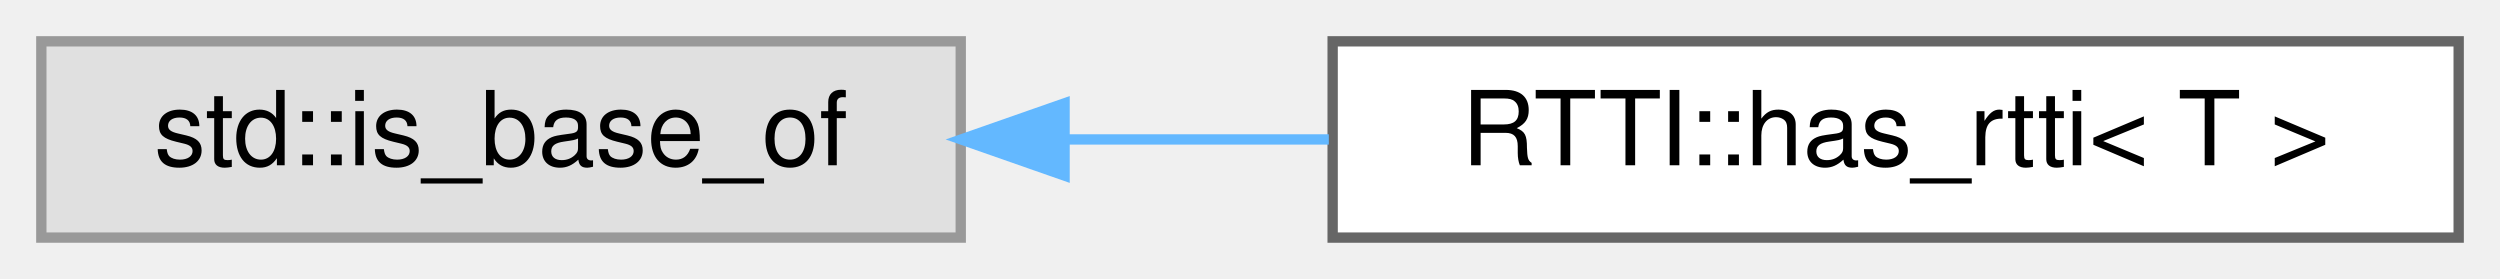
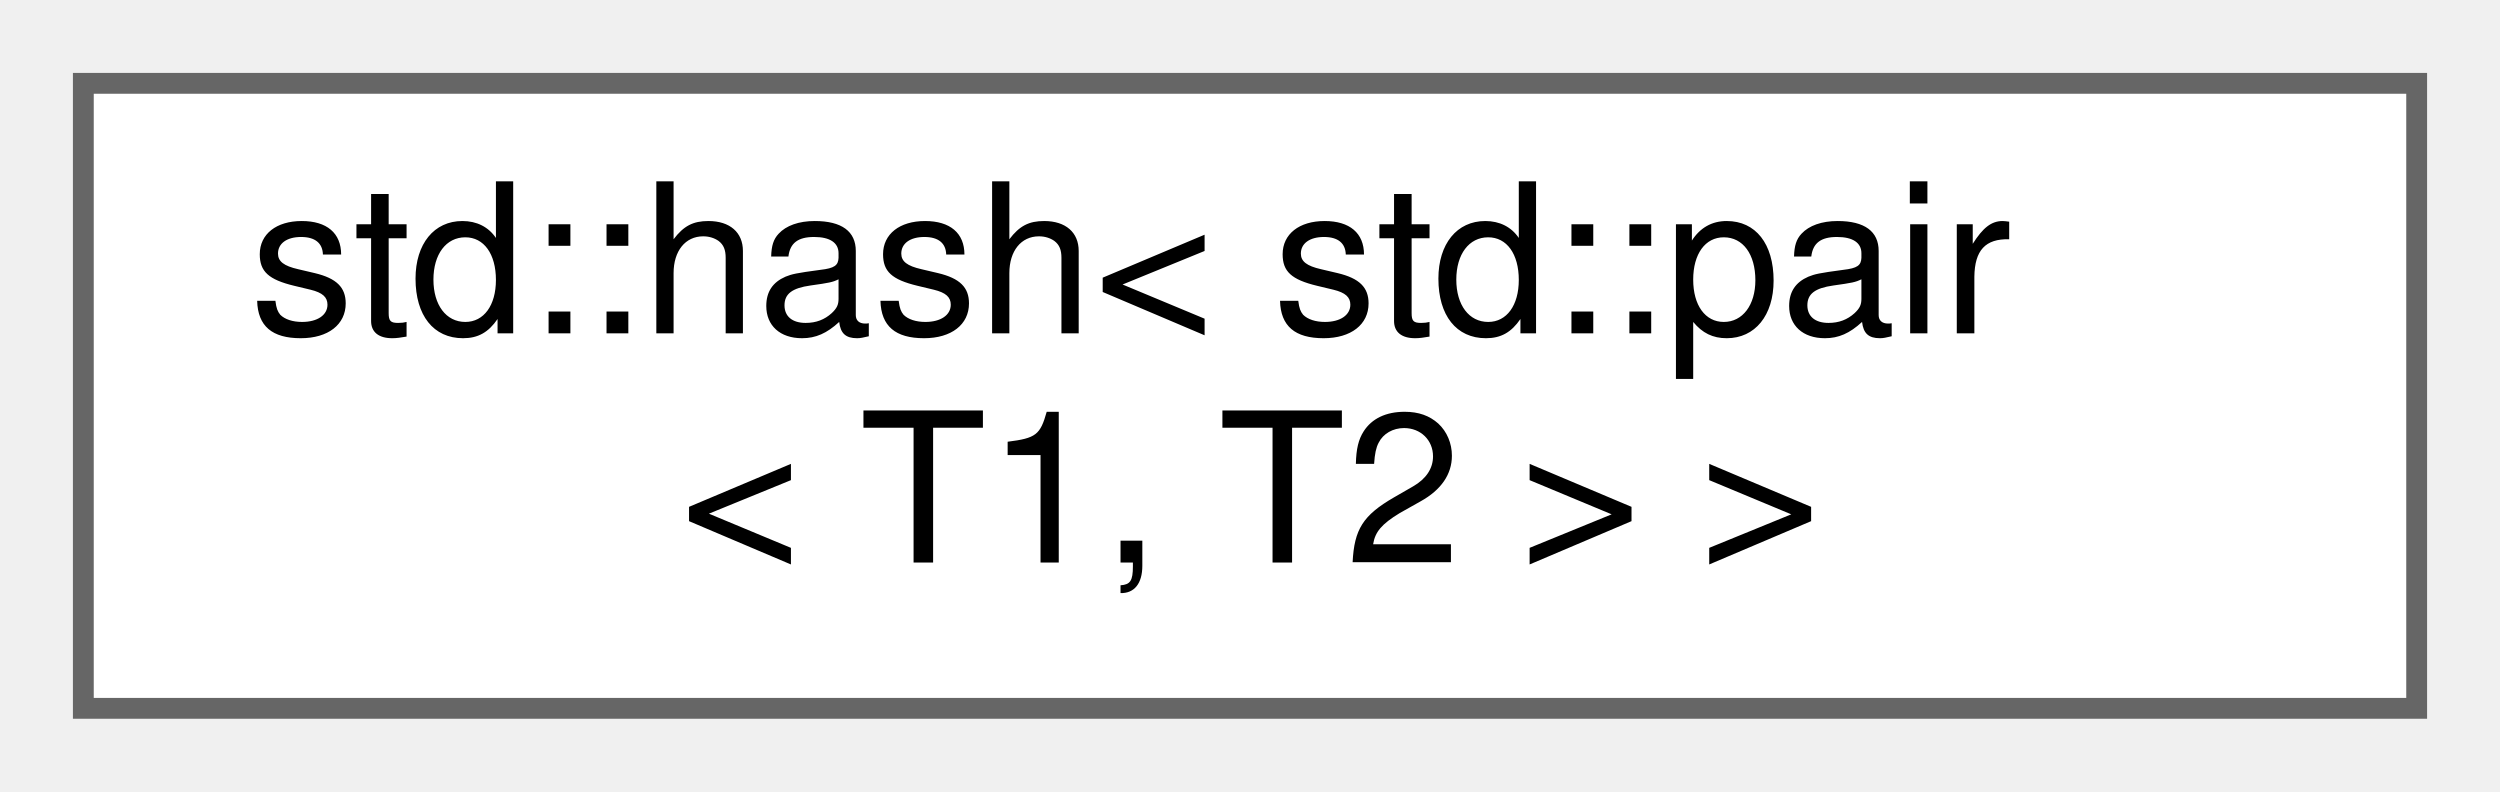
- <svg xmlns="http://www.w3.org/2000/svg" xmlns:xlink="http://www.w3.org/1999/xlink" width="242pt" height="27pt" viewBox="0.00 0.00 242.00 27.00">
-   <g id="graph0" class="graph" transform="scale(1 1) rotate(0) translate(4 23)">
+ <svg xmlns="http://www.w3.org/2000/svg" xmlns:xlink="http://www.w3.org/1999/xlink" width="120pt" height="38pt" viewBox="0.00 0.00 120.00 38.00">
+   <g id="graph0" class="graph" transform="scale(1 1) rotate(0) translate(4 34)">
    <g id="Node000000" class="node">
      <g id="a_Node000000">
-         <a xlink:title=" ">
-           <polygon fill="#e0e0e0" stroke="#999999" points="89,-19 0,-19 0,0 89,0 89,-19" />
-           <text text-anchor="middle" x="44.5" y="-7" font-family="Helvetica,sans-Serif" font-size="10.00">std::is_base_of</text>
-         </a>
-       </g>
-     </g>
-     <g id="Node000001" class="node">
-       <g id="a_Node000001">
-         <a xlink:href="struct_r_t_t_i_1_1has__rtti.html" target="_top" xlink:title=" ">
-           <polygon fill="white" stroke="#666666" points="234,-19 125,-19 125,0 234,0 234,-19" />
-           <text text-anchor="middle" x="179.5" y="-7" font-family="Helvetica,sans-Serif" font-size="10.00">RTTI::has_rtti&lt; T &gt;</text>
-         </a>
-       </g>
-     </g>
-     <g id="edge1081_Node000000_Node000001" class="edge">
-       <g id="a_edge1081_Node000000_Node000001">
-         <a xlink:title=" ">
-           <path fill="none" stroke="#63b8ff" d="M99.12,-9.5C107.53,-9.5 116.22,-9.5 124.63,-9.5" />
-           <polygon fill="#63b8ff" stroke="#63b8ff" points="99.05,-6 89.05,-9.5 99.05,-13 99.05,-6" />
+         <a xlink:href="structstd_1_1hash_3_01std_1_1pair_3_01_t1_00_01_t2_01_4_01_4.html" target="_top" xlink:title=" ">
+           <polygon fill="white" stroke="#666666" points="112,-30 0,-30 0,0 112,0 112,-30" />
+           <text text-anchor="start" x="8" y="-18" font-family="Helvetica,sans-Serif" font-size="10.00">std::hash&lt; std::pair</text>
+           <text text-anchor="middle" x="56" y="-7" font-family="Helvetica,sans-Serif" font-size="10.00">&lt; T1, T2 &gt; &gt;</text>
        </a>
      </g>
    </g>
  </g>
</svg>
